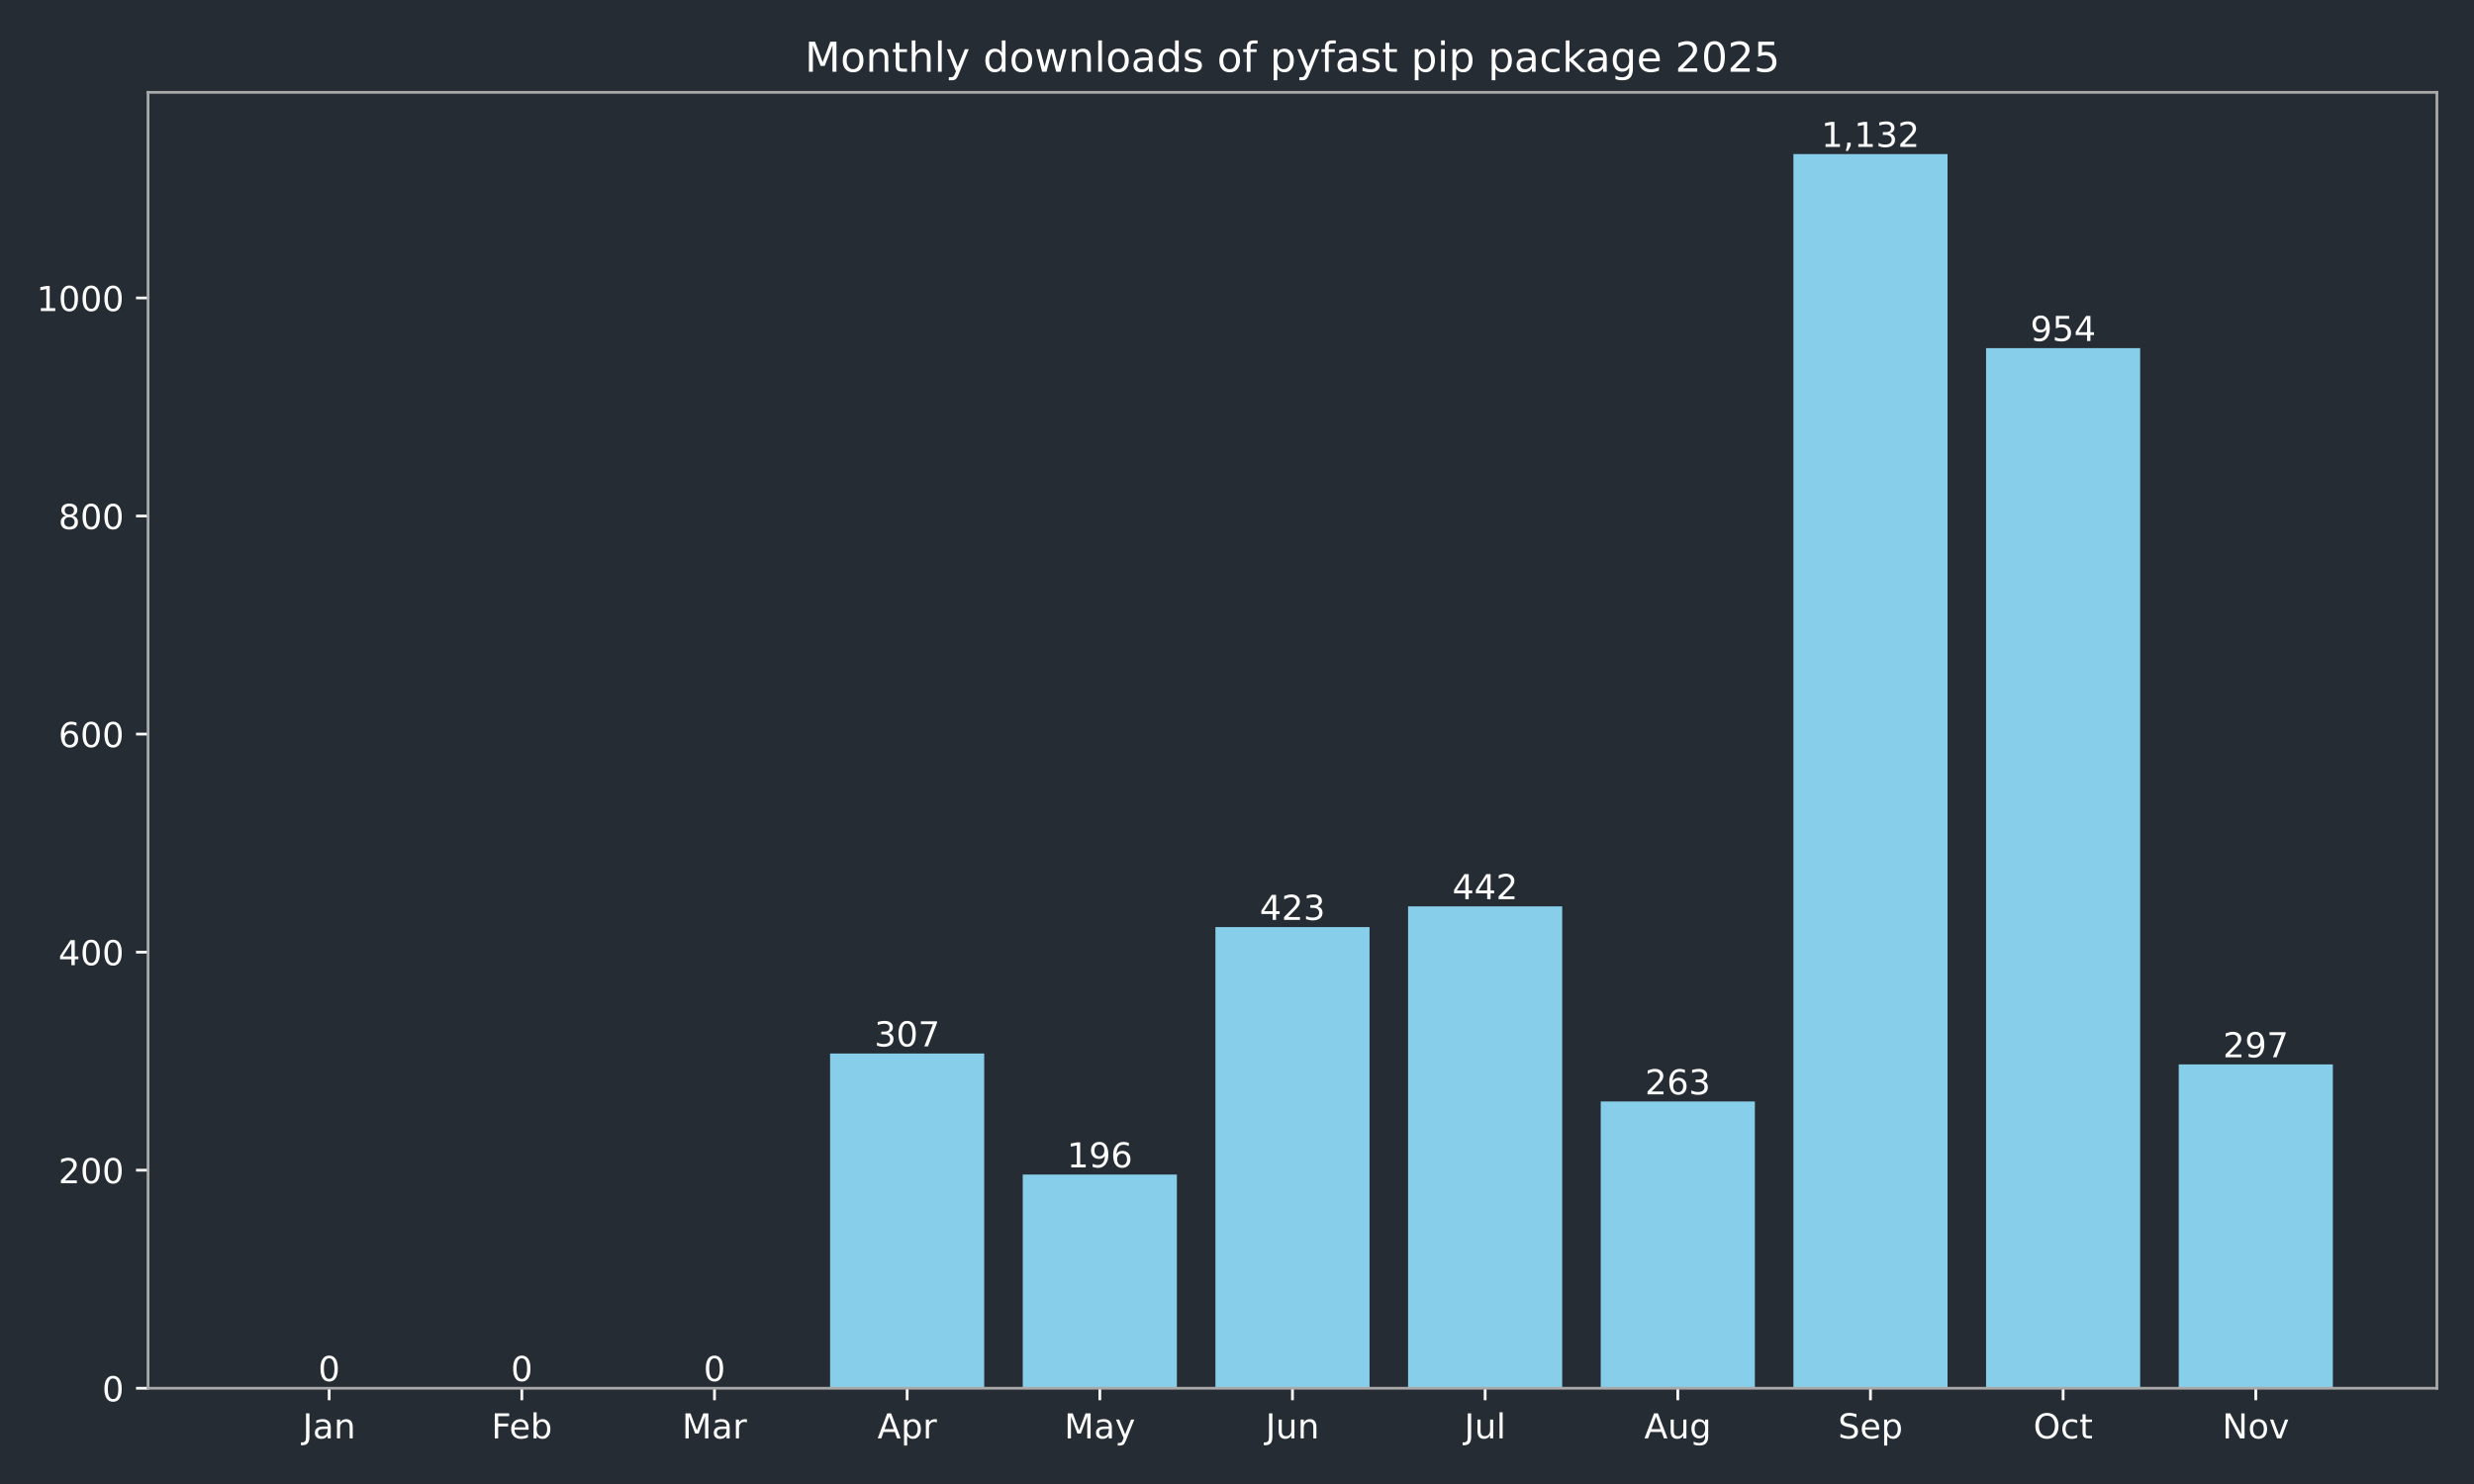
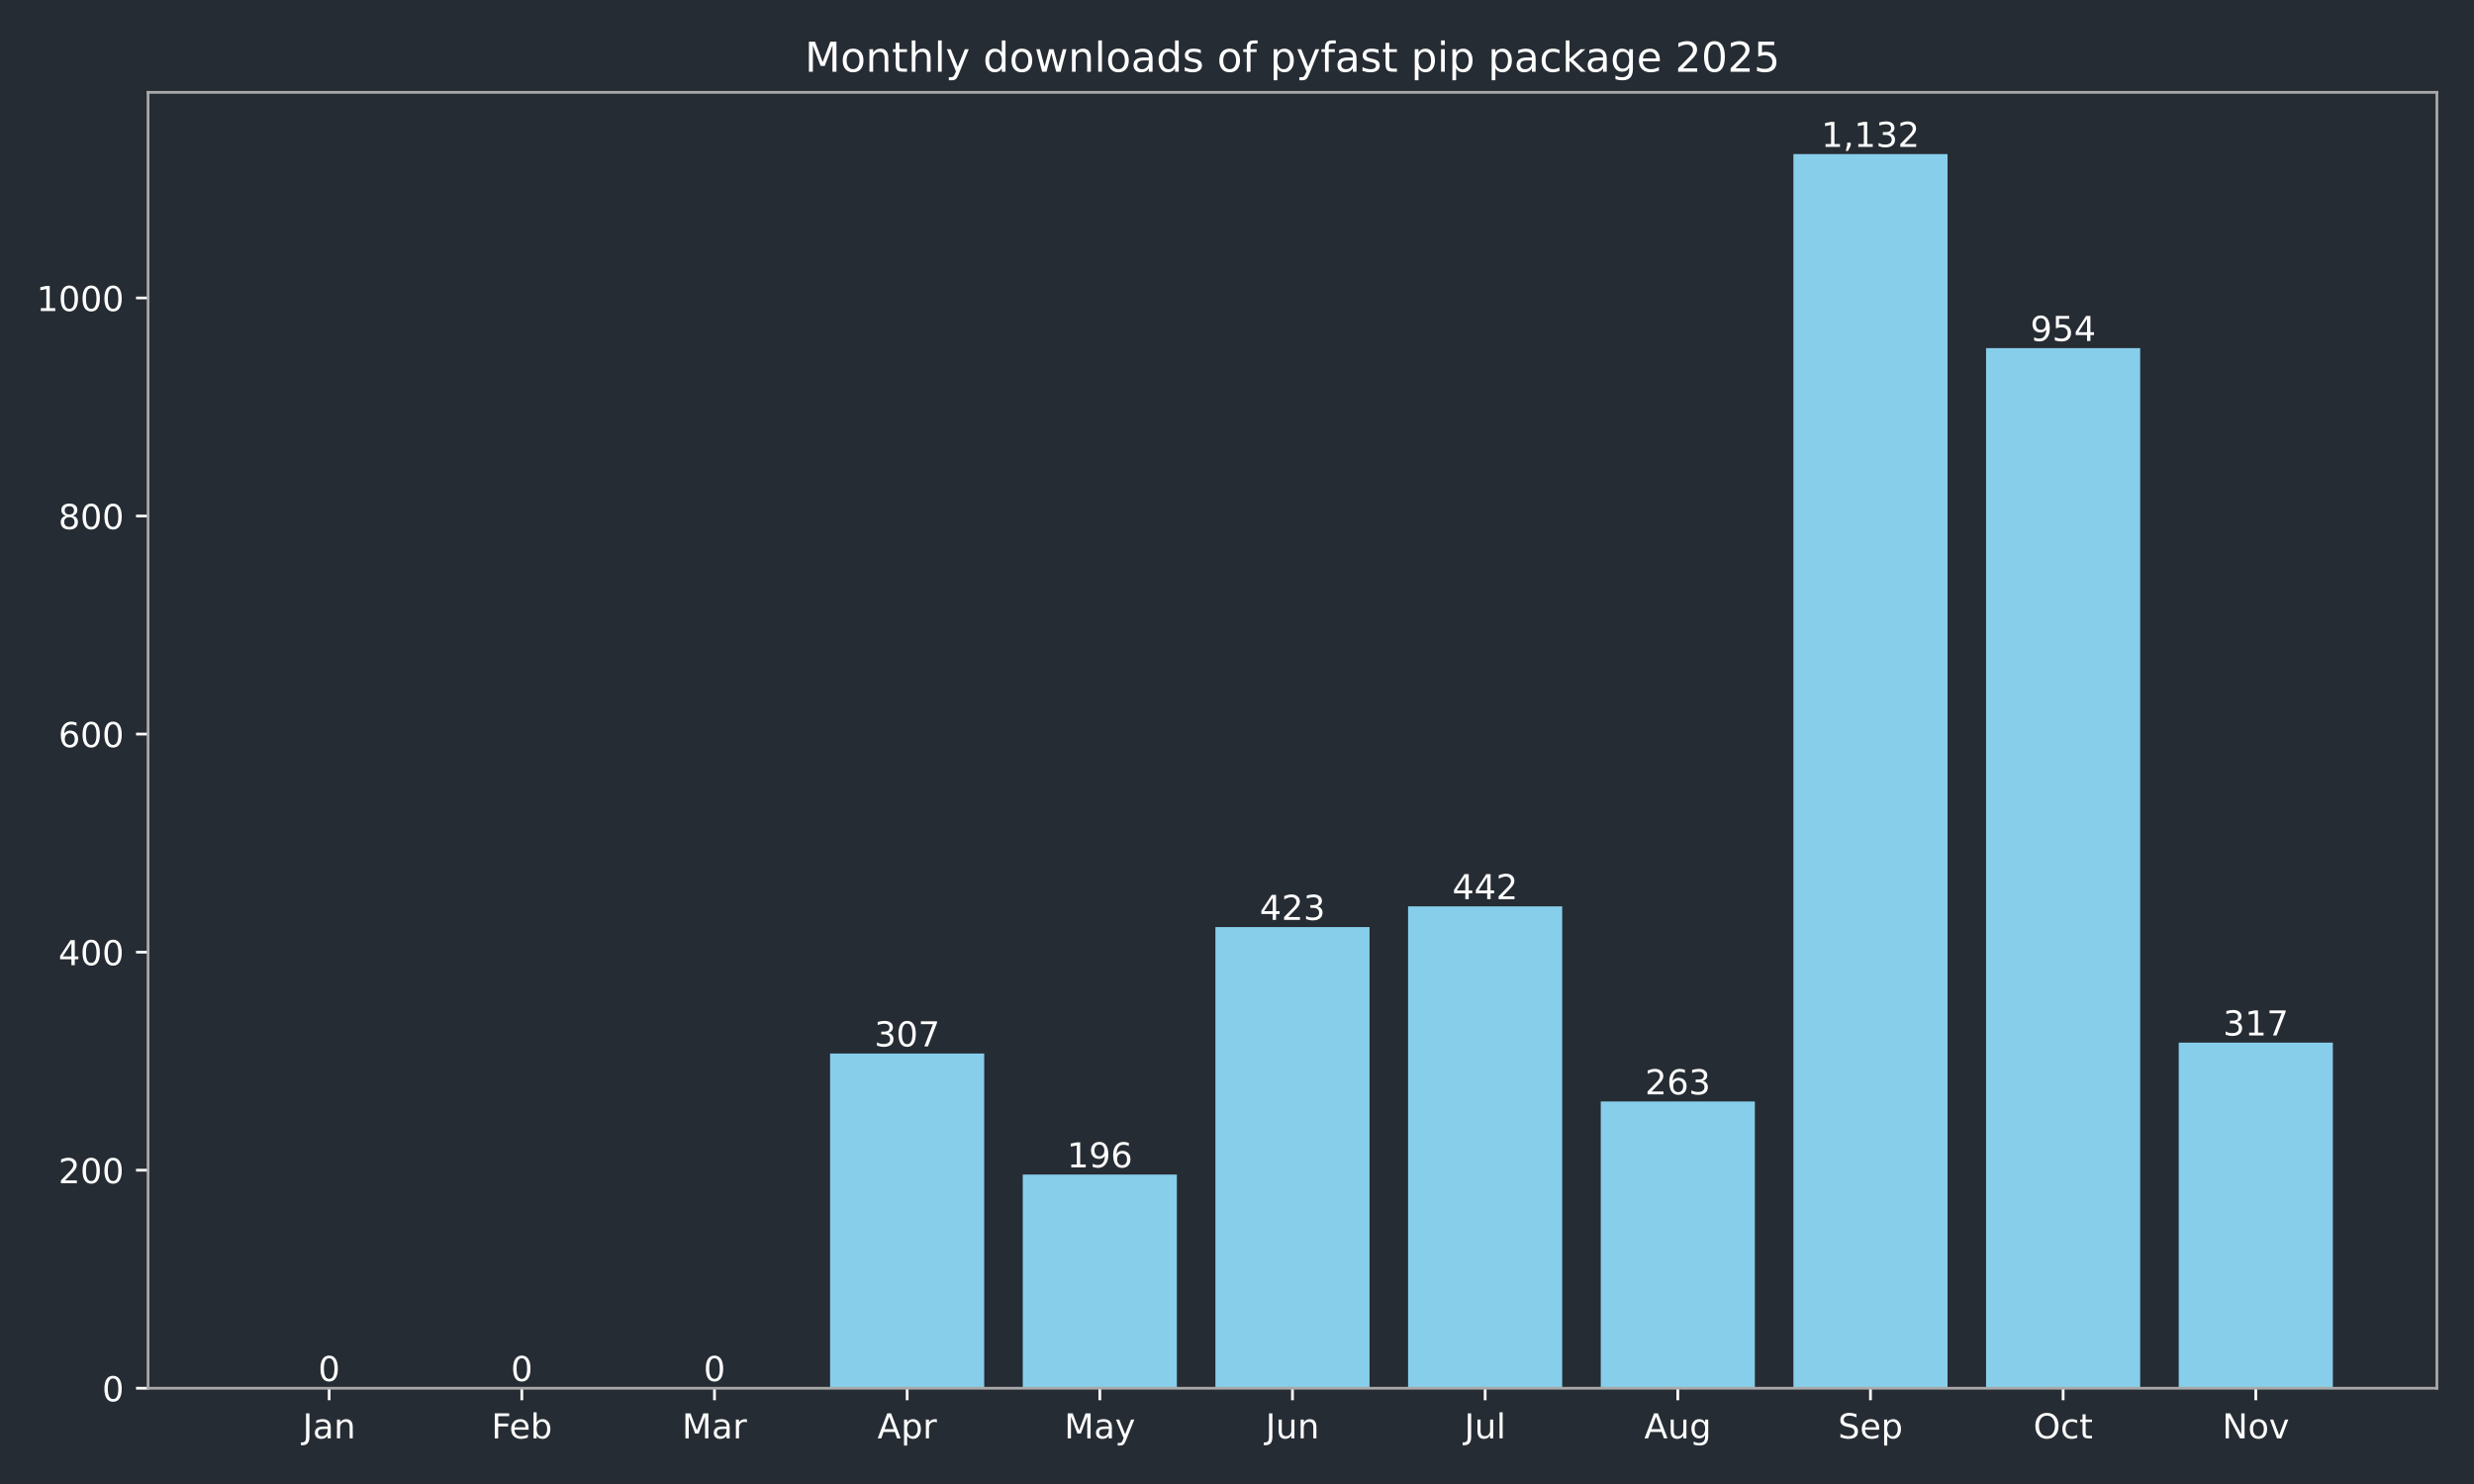
<svg xmlns="http://www.w3.org/2000/svg" xmlns:xlink="http://www.w3.org/1999/xlink" width="720pt" height="432pt" viewBox="0 0 720 432" version="1.1">
  <defs>
    <style type="text/css">*{stroke-linejoin: round; stroke-linecap: butt}</style>
  </defs>
  <g id="figure_1">
    <g id="patch_1">
      <path d="M 0 432  L 720 432  L 720 0  L 0 0  z " style="fill: #262c33" />
    </g>
    <g id="axes_1">
      <g id="patch_2">
        <path d="M 43.09 404.12  L 709.2 404.12  L 709.2 26.88  L 43.09 26.88  z " style="fill: #262c33" />
      </g>
      <g id="patch_3">
-         <path d="M 73.368 404.12  L 118.224 404.12  L 118.224 404.12  L 73.368 404.12  z " clip-path="url(#p24ee101537)" style="fill: #87ceeb" />
+         <path d="M 73.368 404.12  L 118.224 404.12  L 118.224 404.12  L 73.368 404.12  z " clip-path="url(#p71e52bf2c2)" style="fill: #87ceeb" />
      </g>
      <g id="patch_4">
-         <path d="M 129.438 404.12  L 174.293 404.12  L 174.293 404.12  L 129.438 404.12  z " clip-path="url(#p24ee101537)" style="fill: #87ceeb" />
+         <path d="M 129.438 404.12  L 174.293 404.12  L 174.293 404.12  L 129.438 404.12  z " clip-path="url(#p71e52bf2c2)" style="fill: #87ceeb" />
      </g>
      <g id="patch_5">
-         <path d="M 185.507 404.12  L 230.363 404.12  L 230.363 404.12  L 185.507 404.12  z " clip-path="url(#p24ee101537)" style="fill: #87ceeb" />
+         <path d="M 185.507 404.12  L 230.363 404.12  L 230.363 404.12  L 185.507 404.12  z " clip-path="url(#p71e52bf2c2)" style="fill: #87ceeb" />
      </g>
      <g id="patch_6">
-         <path d="M 241.577 404.12  L 286.433 404.12  L 286.433 306.684  L 241.577 306.684  z " clip-path="url(#p24ee101537)" style="fill: #87ceeb" />
+         <path d="M 241.577 404.12  L 286.433 404.12  L 286.433 306.684  L 241.577 306.684  z " clip-path="url(#p71e52bf2c2)" style="fill: #87ceeb" />
      </g>
      <g id="patch_7">
-         <path d="M 297.647 404.12  L 342.503 404.12  L 342.503 341.913  L 297.647 341.913  z " clip-path="url(#p24ee101537)" style="fill: #87ceeb" />
+         <path d="M 297.647 404.12  L 342.503 404.12  L 342.503 341.913  L 297.647 341.913  z " clip-path="url(#p71e52bf2c2)" style="fill: #87ceeb" />
      </g>
      <g id="patch_8">
-         <path d="M 353.717 404.12  L 398.573 404.12  L 398.573 269.868  L 353.717 269.868  z " clip-path="url(#p24ee101537)" style="fill: #87ceeb" />
+         <path d="M 353.717 404.12  L 398.573 404.12  L 398.573 269.868  L 353.717 269.868  z " clip-path="url(#p71e52bf2c2)" style="fill: #87ceeb" />
      </g>
      <g id="patch_9">
-         <path d="M 409.787 404.12  L 454.643 404.12  L 454.643 263.837  L 409.787 263.837  z " clip-path="url(#p24ee101537)" style="fill: #87ceeb" />
+         <path d="M 409.787 404.12  L 454.643 404.12  L 454.643 263.837  L 409.787 263.837  z " clip-path="url(#p71e52bf2c2)" style="fill: #87ceeb" />
      </g>
      <g id="patch_10">
-         <path d="M 465.857 404.12  L 510.713 404.12  L 510.713 320.649  L 465.857 320.649  z " clip-path="url(#p24ee101537)" style="fill: #87ceeb" />
+         <path d="M 465.857 404.12  L 510.713 404.12  L 510.713 320.649  L 465.857 320.649  z " clip-path="url(#p71e52bf2c2)" style="fill: #87ceeb" />
      </g>
      <g id="patch_11">
-         <path d="M 521.927 404.12  L 566.783 404.12  L 566.783 44.844  L 521.927 44.844  z " clip-path="url(#p24ee101537)" style="fill: #87ceeb" />
+         <path d="M 521.927 404.12  L 566.783 404.12  L 566.783 44.844  L 521.927 44.844  z " clip-path="url(#p71e52bf2c2)" style="fill: #87ceeb" />
      </g>
      <g id="patch_12">
-         <path d="M 577.997 404.12  L 622.852 404.12  L 622.852 101.338  L 577.997 101.338  z " clip-path="url(#p24ee101537)" style="fill: #87ceeb" />
+         <path d="M 577.997 404.12  L 622.852 404.12  L 622.852 101.338  L 577.997 101.338  z " clip-path="url(#p71e52bf2c2)" style="fill: #87ceeb" />
      </g>
      <g id="patch_13">
-         <path d="M 634.066 404.12  L 678.922 404.12  L 678.922 309.858  L 634.066 309.858  z " clip-path="url(#p24ee101537)" style="fill: #87ceeb" />
+         <path d="M 634.066 404.12  L 678.922 404.12  L 678.922 303.51  L 634.066 303.51  z " clip-path="url(#p71e52bf2c2)" style="fill: #87ceeb" />
      </g>
      <g id="matplotlib.axis_1">
        <g id="xtick_1">
          <g id="line2d_1">
            <defs>
-               <path id="mcdec18cb98" d="M 0 0  L 0 3.5  " style="stroke: #ffffff; stroke-width: 0.8" />
+               <path id="m95dcdb9d8f" d="M 0 0  L 0 3.5  " style="stroke: #ffffff; stroke-width: 0.8" />
            </defs>
            <g>
-               <use xlink:href="#mcdec18cb98" x="95.796" y="404.12" style="fill: #ffffff; stroke: #ffffff; stroke-width: 0.8" />
+               <use xlink:href="#m95dcdb9d8f" x="95.796" y="404.12" style="fill: #ffffff; stroke: #ffffff; stroke-width: 0.8" />
            </g>
          </g>
          <g id="text_1">
            <g style="fill: #ffffff" transform="translate(88.08786 418.7184) scale(0.1 -0.1)">
              <defs>
                <path id="DejaVuSans-4a" d="M 628 4666  L 1259 4666  L 1259 325  Q 1259 -519 939 -900  Q 619 -1281 -91 -1281  L -331 -1281  L -331 -750  L -134 -750  Q 284 -750 456 -515  Q 628 -281 628 325  L 628 4666  z " transform="scale(0.015625)" />
                <path id="DejaVuSans-61" d="M 2194 1759  Q 1497 1759 1228 1600  Q 959 1441 959 1056  Q 959 750 1161 570  Q 1363 391 1709 391  Q 2188 391 2477 730  Q 2766 1069 2766 1631  L 2766 1759  L 2194 1759  z M 3341 1997  L 3341 0  L 2766 0  L 2766 531  Q 2569 213 2275 61  Q 1981 -91 1556 -91  Q 1019 -91 701 211  Q 384 513 384 1019  Q 384 1609 779 1909  Q 1175 2209 1959 2209  L 2766 2209  L 2766 2266  Q 2766 2663 2505 2880  Q 2244 3097 1772 3097  Q 1472 3097 1187 3025  Q 903 2953 641 2809  L 641 3341  Q 956 3463 1253 3523  Q 1550 3584 1831 3584  Q 2591 3584 2966 3190  Q 3341 2797 3341 1997  z " transform="scale(0.015625)" />
                <path id="DejaVuSans-6e" d="M 3513 2113  L 3513 0  L 2938 0  L 2938 2094  Q 2938 2591 2744 2837  Q 2550 3084 2163 3084  Q 1697 3084 1428 2787  Q 1159 2491 1159 1978  L 1159 0  L 581 0  L 581 3500  L 1159 3500  L 1159 2956  Q 1366 3272 1645 3428  Q 1925 3584 2291 3584  Q 2894 3584 3203 3211  Q 3513 2838 3513 2113  z " transform="scale(0.015625)" />
              </defs>
              <use xlink:href="#DejaVuSans-4a" />
              <use xlink:href="#DejaVuSans-61" transform="translate(29.49219 0)" />
              <use xlink:href="#DejaVuSans-6e" transform="translate(90.77148 0)" />
            </g>
          </g>
        </g>
        <g id="xtick_2">
          <g id="line2d_2">
            <g>
-               <use xlink:href="#mcdec18cb98" x="151.866" y="404.12" style="fill: #ffffff; stroke: #ffffff; stroke-width: 0.8" />
+               <use xlink:href="#m95dcdb9d8f" x="151.866" y="404.12" style="fill: #ffffff; stroke: #ffffff; stroke-width: 0.8" />
            </g>
          </g>
          <g id="text_2">
            <g style="fill: #ffffff" transform="translate(143.014 418.7184) scale(0.1 -0.1)">
              <defs>
                <path id="DejaVuSans-46" d="M 628 4666  L 3309 4666  L 3309 4134  L 1259 4134  L 1259 2759  L 3109 2759  L 3109 2228  L 1259 2228  L 1259 0  L 628 0  L 628 4666  z " transform="scale(0.015625)" />
                <path id="DejaVuSans-65" d="M 3597 1894  L 3597 1613  L 953 1613  Q 991 1019 1311 708  Q 1631 397 2203 397  Q 2534 397 2845 478  Q 3156 559 3463 722  L 3463 178  Q 3153 47 2828 -22  Q 2503 -91 2169 -91  Q 1331 -91 842 396  Q 353 884 353 1716  Q 353 2575 817 3079  Q 1281 3584 2069 3584  Q 2775 3584 3186 3129  Q 3597 2675 3597 1894  z M 3022 2063  Q 3016 2534 2758 2815  Q 2500 3097 2075 3097  Q 1594 3097 1305 2825  Q 1016 2553 972 2059  L 3022 2063  z " transform="scale(0.015625)" />
                <path id="DejaVuSans-62" d="M 3116 1747  Q 3116 2381 2855 2742  Q 2594 3103 2138 3103  Q 1681 3103 1420 2742  Q 1159 2381 1159 1747  Q 1159 1113 1420 752  Q 1681 391 2138 391  Q 2594 391 2855 752  Q 3116 1113 3116 1747  z M 1159 2969  Q 1341 3281 1617 3432  Q 1894 3584 2278 3584  Q 2916 3584 3314 3078  Q 3713 2572 3713 1747  Q 3713 922 3314 415  Q 2916 -91 2278 -91  Q 1894 -91 1617 61  Q 1341 213 1159 525  L 1159 0  L 581 0  L 581 4863  L 1159 4863  L 1159 2969  z " transform="scale(0.015625)" />
              </defs>
              <use xlink:href="#DejaVuSans-46" />
              <use xlink:href="#DejaVuSans-65" transform="translate(52.01953 0)" />
              <use xlink:href="#DejaVuSans-62" transform="translate(113.543 0)" />
            </g>
          </g>
        </g>
        <g id="xtick_3">
          <g id="line2d_3">
            <g>
-               <use xlink:href="#mcdec18cb98" x="207.935" y="404.12" style="fill: #ffffff; stroke: #ffffff; stroke-width: 0.8" />
+               <use xlink:href="#m95dcdb9d8f" x="207.935" y="404.12" style="fill: #ffffff; stroke: #ffffff; stroke-width: 0.8" />
            </g>
          </g>
          <g id="text_3">
            <g style="fill: #ffffff" transform="translate(198.5018 418.7184) scale(0.1 -0.1)">
              <defs>
                <path id="DejaVuSans-4d" d="M 628 4666  L 1569 4666  L 2759 1491  L 3956 4666  L 4897 4666  L 4897 0  L 4281 0  L 4281 4097  L 3078 897  L 2444 897  L 1241 4097  L 1241 0  L 628 0  L 628 4666  z " transform="scale(0.015625)" />
                <path id="DejaVuSans-72" d="M 2631 2963  Q 2534 3019 2420 3045  Q 2306 3072 2169 3072  Q 1681 3072 1420 2755  Q 1159 2438 1159 1844  L 1159 0  L 581 0  L 581 3500  L 1159 3500  L 1159 2956  Q 1341 3275 1631 3429  Q 1922 3584 2338 3584  Q 2397 3584 2469 3576  Q 2541 3569 2628 3553  L 2631 2963  z " transform="scale(0.015625)" />
              </defs>
              <use xlink:href="#DejaVuSans-4d" />
              <use xlink:href="#DejaVuSans-61" transform="translate(86.2793 0)" />
              <use xlink:href="#DejaVuSans-72" transform="translate(147.5586 0)" />
            </g>
          </g>
        </g>
        <g id="xtick_4">
          <g id="line2d_4">
            <g>
-               <use xlink:href="#mcdec18cb98" x="264.005" y="404.12" style="fill: #ffffff; stroke: #ffffff; stroke-width: 0.8" />
+               <use xlink:href="#m95dcdb9d8f" x="264.005" y="404.12" style="fill: #ffffff; stroke: #ffffff; stroke-width: 0.8" />
            </g>
          </g>
          <g id="text_4">
            <g style="fill: #ffffff" transform="translate(255.3553 418.7184) scale(0.1 -0.1)">
              <defs>
                <path id="DejaVuSans-41" d="M 2188 4044  L 1331 1722  L 3047 1722  L 2188 4044  z M 1831 4666  L 2547 4666  L 4325 0  L 3669 0  L 3244 1197  L 1141 1197  L 716 0  L 50 0  L 1831 4666  z " transform="scale(0.015625)" />
                <path id="DejaVuSans-70" d="M 1159 525  L 1159 -1331  L 581 -1331  L 581 3500  L 1159 3500  L 1159 2969  Q 1341 3281 1617 3432  Q 1894 3584 2278 3584  Q 2916 3584 3314 3078  Q 3713 2572 3713 1747  Q 3713 922 3314 415  Q 2916 -91 2278 -91  Q 1894 -91 1617 61  Q 1341 213 1159 525  z M 3116 1747  Q 3116 2381 2855 2742  Q 2594 3103 2138 3103  Q 1681 3103 1420 2742  Q 1159 2381 1159 1747  Q 1159 1113 1420 752  Q 1681 391 2138 391  Q 2594 391 2855 752  Q 3116 1113 3116 1747  z " transform="scale(0.015625)" />
              </defs>
              <use xlink:href="#DejaVuSans-41" />
              <use xlink:href="#DejaVuSans-70" transform="translate(68.4082 0)" />
              <use xlink:href="#DejaVuSans-72" transform="translate(131.8848 0)" />
            </g>
          </g>
        </g>
        <g id="xtick_5">
          <g id="line2d_5">
            <g>
-               <use xlink:href="#mcdec18cb98" x="320.075" y="404.12" style="fill: #ffffff; stroke: #ffffff; stroke-width: 0.8" />
+               <use xlink:href="#m95dcdb9d8f" x="320.075" y="404.12" style="fill: #ffffff; stroke: #ffffff; stroke-width: 0.8" />
            </g>
          </g>
          <g id="text_5">
            <g style="fill: #ffffff" transform="translate(309.7376 418.7184) scale(0.1 -0.1)">
              <defs>
                <path id="DejaVuSans-79" d="M 2059 -325  Q 1816 -950 1584 -1140  Q 1353 -1331 966 -1331  L 506 -1331  L 506 -850  L 844 -850  Q 1081 -850 1212 -737  Q 1344 -625 1503 -206  L 1606 56  L 191 3500  L 800 3500  L 1894 763  L 2988 3500  L 3597 3500  L 2059 -325  z " transform="scale(0.015625)" />
              </defs>
              <use xlink:href="#DejaVuSans-4d" />
              <use xlink:href="#DejaVuSans-61" transform="translate(86.2793 0)" />
              <use xlink:href="#DejaVuSans-79" transform="translate(147.5586 0)" />
            </g>
          </g>
        </g>
        <g id="xtick_6">
          <g id="line2d_6">
            <g>
-               <use xlink:href="#mcdec18cb98" x="376.145" y="404.12" style="fill: #ffffff; stroke: #ffffff; stroke-width: 0.8" />
+               <use xlink:href="#m95dcdb9d8f" x="376.145" y="404.12" style="fill: #ffffff; stroke: #ffffff; stroke-width: 0.8" />
            </g>
          </g>
          <g id="text_6">
            <g style="fill: #ffffff" transform="translate(368.3325 418.7184) scale(0.1 -0.1)">
              <defs>
                <path id="DejaVuSans-75" d="M 544 1381  L 544 3500  L 1119 3500  L 1119 1403  Q 1119 906 1312 657  Q 1506 409 1894 409  Q 2359 409 2629 706  Q 2900 1003 2900 1516  L 2900 3500  L 3475 3500  L 3475 0  L 2900 0  L 2900 538  Q 2691 219 2414 64  Q 2138 -91 1772 -91  Q 1169 -91 856 284  Q 544 659 544 1381  z M 1991 3584  L 1991 3584  z " transform="scale(0.015625)" />
              </defs>
              <use xlink:href="#DejaVuSans-4a" />
              <use xlink:href="#DejaVuSans-75" transform="translate(29.49219 0)" />
              <use xlink:href="#DejaVuSans-6e" transform="translate(92.87109 0)" />
            </g>
          </g>
        </g>
        <g id="xtick_7">
          <g id="line2d_7">
            <g>
-               <use xlink:href="#mcdec18cb98" x="432.215" y="404.12" style="fill: #ffffff; stroke: #ffffff; stroke-width: 0.8" />
+               <use xlink:href="#m95dcdb9d8f" x="432.215" y="404.12" style="fill: #ffffff; stroke: #ffffff; stroke-width: 0.8" />
            </g>
          </g>
          <g id="text_7">
            <g style="fill: #ffffff" transform="translate(426.1821 418.7184) scale(0.1 -0.1)">
              <defs>
                <path id="DejaVuSans-6c" d="M 603 4863  L 1178 4863  L 1178 0  L 603 0  L 603 4863  z " transform="scale(0.015625)" />
              </defs>
              <use xlink:href="#DejaVuSans-4a" />
              <use xlink:href="#DejaVuSans-75" transform="translate(29.49219 0)" />
              <use xlink:href="#DejaVuSans-6c" transform="translate(92.87109 0)" />
            </g>
          </g>
        </g>
        <g id="xtick_8">
          <g id="line2d_8">
            <g>
-               <use xlink:href="#mcdec18cb98" x="488.285" y="404.12" style="fill: #ffffff; stroke: #ffffff; stroke-width: 0.8" />
+               <use xlink:href="#m95dcdb9d8f" x="488.285" y="404.12" style="fill: #ffffff; stroke: #ffffff; stroke-width: 0.8" />
            </g>
          </g>
          <g id="text_8">
            <g style="fill: #ffffff" transform="translate(478.5214 418.7184) scale(0.1 -0.1)">
              <defs>
                <path id="DejaVuSans-67" d="M 2906 1791  Q 2906 2416 2648 2759  Q 2391 3103 1925 3103  Q 1463 3103 1205 2759  Q 947 2416 947 1791  Q 947 1169 1205 825  Q 1463 481 1925 481  Q 2391 481 2648 825  Q 2906 1169 2906 1791  z M 3481 434  Q 3481 -459 3084 -895  Q 2688 -1331 1869 -1331  Q 1566 -1331 1297 -1286  Q 1028 -1241 775 -1147  L 775 -588  Q 1028 -725 1275 -790  Q 1522 -856 1778 -856  Q 2344 -856 2625 -561  Q 2906 -266 2906 331  L 2906 616  Q 2728 306 2450 153  Q 2172 0 1784 0  Q 1141 0 747 490  Q 353 981 353 1791  Q 353 2603 747 3093  Q 1141 3584 1784 3584  Q 2172 3584 2450 3431  Q 2728 3278 2906 2969  L 2906 3500  L 3481 3500  L 3481 434  z " transform="scale(0.015625)" />
              </defs>
              <use xlink:href="#DejaVuSans-41" />
              <use xlink:href="#DejaVuSans-75" transform="translate(68.4082 0)" />
              <use xlink:href="#DejaVuSans-67" transform="translate(131.7871 0)" />
            </g>
          </g>
        </g>
        <g id="xtick_9">
          <g id="line2d_9">
            <g>
-               <use xlink:href="#mcdec18cb98" x="544.355" y="404.12" style="fill: #ffffff; stroke: #ffffff; stroke-width: 0.8" />
+               <use xlink:href="#m95dcdb9d8f" x="544.355" y="404.12" style="fill: #ffffff; stroke: #ffffff; stroke-width: 0.8" />
            </g>
          </g>
          <g id="text_9">
            <g style="fill: #ffffff" transform="translate(534.9296 418.7184) scale(0.1 -0.1)">
              <defs>
                <path id="DejaVuSans-53" d="M 3425 4513  L 3425 3897  Q 3066 4069 2747 4153  Q 2428 4238 2131 4238  Q 1616 4238 1336 4038  Q 1056 3838 1056 3469  Q 1056 3159 1242 3001  Q 1428 2844 1947 2747  L 2328 2669  Q 3034 2534 3370 2195  Q 3706 1856 3706 1288  Q 3706 609 3251 259  Q 2797 -91 1919 -91  Q 1588 -91 1214 -16  Q 841 59 441 206  L 441 856  Q 825 641 1194 531  Q 1563 422 1919 422  Q 2459 422 2753 634  Q 3047 847 3047 1241  Q 3047 1584 2836 1778  Q 2625 1972 2144 2069  L 1759 2144  Q 1053 2284 737 2584  Q 422 2884 422 3419  Q 422 4038 858 4394  Q 1294 4750 2059 4750  Q 2388 4750 2728 4690  Q 3069 4631 3425 4513  z " transform="scale(0.015625)" />
              </defs>
              <use xlink:href="#DejaVuSans-53" />
              <use xlink:href="#DejaVuSans-65" transform="translate(63.47656 0)" />
              <use xlink:href="#DejaVuSans-70" transform="translate(125 0)" />
            </g>
          </g>
        </g>
        <g id="xtick_10">
          <g id="line2d_10">
            <g>
-               <use xlink:href="#mcdec18cb98" x="600.424" y="404.12" style="fill: #ffffff; stroke: #ffffff; stroke-width: 0.8" />
+               <use xlink:href="#m95dcdb9d8f" x="600.424" y="404.12" style="fill: #ffffff; stroke: #ffffff; stroke-width: 0.8" />
            </g>
          </g>
          <g id="text_10">
            <g style="fill: #ffffff" transform="translate(591.7791 418.7184) scale(0.1 -0.1)">
              <defs>
                <path id="DejaVuSans-4f" d="M 2522 4238  Q 1834 4238 1429 3725  Q 1025 3213 1025 2328  Q 1025 1447 1429 934  Q 1834 422 2522 422  Q 3209 422 3611 934  Q 4013 1447 4013 2328  Q 4013 3213 3611 3725  Q 3209 4238 2522 4238  z M 2522 4750  Q 3503 4750 4090 4092  Q 4678 3434 4678 2328  Q 4678 1225 4090 567  Q 3503 -91 2522 -91  Q 1538 -91 948 565  Q 359 1222 359 2328  Q 359 3434 948 4092  Q 1538 4750 2522 4750  z " transform="scale(0.015625)" />
                <path id="DejaVuSans-63" d="M 3122 3366  L 3122 2828  Q 2878 2963 2633 3030  Q 2388 3097 2138 3097  Q 1578 3097 1268 2742  Q 959 2388 959 1747  Q 959 1106 1268 751  Q 1578 397 2138 397  Q 2388 397 2633 464  Q 2878 531 3122 666  L 3122 134  Q 2881 22 2623 -34  Q 2366 -91 2075 -91  Q 1284 -91 818 406  Q 353 903 353 1747  Q 353 2603 823 3093  Q 1294 3584 2113 3584  Q 2378 3584 2631 3529  Q 2884 3475 3122 3366  z " transform="scale(0.015625)" />
                <path id="DejaVuSans-74" d="M 1172 4494  L 1172 3500  L 2356 3500  L 2356 3053  L 1172 3053  L 1172 1153  Q 1172 725 1289 603  Q 1406 481 1766 481  L 2356 481  L 2356 0  L 1766 0  Q 1100 0 847 248  Q 594 497 594 1153  L 594 3053  L 172 3053  L 172 3500  L 594 3500  L 594 4494  L 1172 4494  z " transform="scale(0.015625)" />
              </defs>
              <use xlink:href="#DejaVuSans-4f" />
              <use xlink:href="#DejaVuSans-63" transform="translate(78.71094 0)" />
              <use xlink:href="#DejaVuSans-74" transform="translate(133.6914 0)" />
            </g>
          </g>
        </g>
        <g id="xtick_11">
          <g id="line2d_11">
            <g>
-               <use xlink:href="#mcdec18cb98" x="656.494" y="404.12" style="fill: #ffffff; stroke: #ffffff; stroke-width: 0.8" />
+               <use xlink:href="#m95dcdb9d8f" x="656.494" y="404.12" style="fill: #ffffff; stroke: #ffffff; stroke-width: 0.8" />
            </g>
          </g>
          <g id="text_11">
            <g style="fill: #ffffff" transform="translate(646.735 418.7184) scale(0.1 -0.1)">
              <defs>
                <path id="DejaVuSans-4e" d="M 628 4666  L 1478 4666  L 3547 763  L 3547 4666  L 4159 4666  L 4159 0  L 3309 0  L 1241 3903  L 1241 0  L 628 0  L 628 4666  z " transform="scale(0.015625)" />
                <path id="DejaVuSans-6f" d="M 1959 3097  Q 1497 3097 1228 2736  Q 959 2375 959 1747  Q 959 1119 1226 758  Q 1494 397 1959 397  Q 2419 397 2687 759  Q 2956 1122 2956 1747  Q 2956 2369 2687 2733  Q 2419 3097 1959 3097  z M 1959 3584  Q 2709 3584 3137 3096  Q 3566 2609 3566 1747  Q 3566 888 3137 398  Q 2709 -91 1959 -91  Q 1206 -91 779 398  Q 353 888 353 1747  Q 353 2609 779 3096  Q 1206 3584 1959 3584  z " transform="scale(0.015625)" />
                <path id="DejaVuSans-76" d="M 191 3500  L 800 3500  L 1894 563  L 2988 3500  L 3597 3500  L 2284 0  L 1503 0  L 191 3500  z " transform="scale(0.015625)" />
              </defs>
              <use xlink:href="#DejaVuSans-4e" />
              <use xlink:href="#DejaVuSans-6f" transform="translate(74.80469 0)" />
              <use xlink:href="#DejaVuSans-76" transform="translate(135.9863 0)" />
            </g>
          </g>
        </g>
      </g>
      <g id="matplotlib.axis_2">
        <g id="ytick_1">
          <g id="line2d_12">
            <defs>
-               <path id="m72a8361c85" d="M 0 0  L -3.5 0  " style="stroke: #ffffff; stroke-width: 0.8" />
+               <path id="m82bcdf4780" d="M 0 0  L -3.5 0  " style="stroke: #ffffff; stroke-width: 0.8" />
            </defs>
            <g>
-               <use xlink:href="#m72a8361c85" x="43.09" y="404.12" style="fill: #ffffff; stroke: #ffffff; stroke-width: 0.8" />
+               <use xlink:href="#m82bcdf4780" x="43.09" y="404.12" style="fill: #ffffff; stroke: #ffffff; stroke-width: 0.8" />
            </g>
          </g>
          <g id="text_12">
            <g style="fill: #ffffff" transform="translate(29.7275 407.9192) scale(0.1 -0.1)">
              <defs>
                <path id="DejaVuSans-30" d="M 2034 4250  Q 1547 4250 1301 3770  Q 1056 3291 1056 2328  Q 1056 1369 1301 889  Q 1547 409 2034 409  Q 2525 409 2770 889  Q 3016 1369 3016 2328  Q 3016 3291 2770 3770  Q 2525 4250 2034 4250  z M 2034 4750  Q 2819 4750 3233 4129  Q 3647 3509 3647 2328  Q 3647 1150 3233 529  Q 2819 -91 2034 -91  Q 1250 -91 836 529  Q 422 1150 422 2328  Q 422 3509 836 4129  Q 1250 4750 2034 4750  z " transform="scale(0.015625)" />
              </defs>
              <use xlink:href="#DejaVuSans-30" />
            </g>
          </g>
        </g>
        <g id="ytick_2">
          <g id="line2d_13">
            <g>
-               <use xlink:href="#m72a8361c85" x="43.09" y="340.644" style="fill: #ffffff; stroke: #ffffff; stroke-width: 0.8" />
+               <use xlink:href="#m82bcdf4780" x="43.09" y="340.644" style="fill: #ffffff; stroke: #ffffff; stroke-width: 0.8" />
            </g>
          </g>
          <g id="text_13">
            <g style="fill: #ffffff" transform="translate(17.0025 344.4429) scale(0.1 -0.1)">
              <defs>
                <path id="DejaVuSans-32" d="M 1228 531  L 3431 531  L 3431 0  L 469 0  L 469 531  Q 828 903 1448 1529  Q 2069 2156 2228 2338  Q 2531 2678 2651 2914  Q 2772 3150 2772 3378  Q 2772 3750 2511 3984  Q 2250 4219 1831 4219  Q 1534 4219 1204 4116  Q 875 4013 500 3803  L 500 4441  Q 881 4594 1212 4672  Q 1544 4750 1819 4750  Q 2544 4750 2975 4387  Q 3406 4025 3406 3419  Q 3406 3131 3298 2873  Q 3191 2616 2906 2266  Q 2828 2175 2409 1742  Q 1991 1309 1228 531  z " transform="scale(0.015625)" />
              </defs>
              <use xlink:href="#DejaVuSans-32" />
              <use xlink:href="#DejaVuSans-30" transform="translate(63.62305 0)" />
              <use xlink:href="#DejaVuSans-30" transform="translate(127.2461 0)" />
            </g>
          </g>
        </g>
        <g id="ytick_3">
          <g id="line2d_14">
            <g>
-               <use xlink:href="#m72a8361c85" x="43.09" y="277.167" style="fill: #ffffff; stroke: #ffffff; stroke-width: 0.8" />
+               <use xlink:href="#m82bcdf4780" x="43.09" y="277.167" style="fill: #ffffff; stroke: #ffffff; stroke-width: 0.8" />
            </g>
          </g>
          <g id="text_14">
            <g style="fill: #ffffff" transform="translate(17.0025 280.9665) scale(0.1 -0.1)">
              <defs>
                <path id="DejaVuSans-34" d="M 2419 4116  L 825 1625  L 2419 1625  L 2419 4116  z M 2253 4666  L 3047 4666  L 3047 1625  L 3713 1625  L 3713 1100  L 3047 1100  L 3047 0  L 2419 0  L 2419 1100  L 313 1100  L 313 1709  L 2253 4666  z " transform="scale(0.015625)" />
              </defs>
              <use xlink:href="#DejaVuSans-34" />
              <use xlink:href="#DejaVuSans-30" transform="translate(63.62305 0)" />
              <use xlink:href="#DejaVuSans-30" transform="translate(127.2461 0)" />
            </g>
          </g>
        </g>
        <g id="ytick_4">
          <g id="line2d_15">
            <g>
-               <use xlink:href="#m72a8361c85" x="43.09" y="213.691" style="fill: #ffffff; stroke: #ffffff; stroke-width: 0.8" />
+               <use xlink:href="#m82bcdf4780" x="43.09" y="213.691" style="fill: #ffffff; stroke: #ffffff; stroke-width: 0.8" />
            </g>
          </g>
          <g id="text_15">
            <g style="fill: #ffffff" transform="translate(17.0025 217.4901) scale(0.1 -0.1)">
              <defs>
                <path id="DejaVuSans-36" d="M 2113 2584  Q 1688 2584 1439 2293  Q 1191 2003 1191 1497  Q 1191 994 1439 701  Q 1688 409 2113 409  Q 2538 409 2786 701  Q 3034 994 3034 1497  Q 3034 2003 2786 2293  Q 2538 2584 2113 2584  z M 3366 4563  L 3366 3988  Q 3128 4100 2886 4159  Q 2644 4219 2406 4219  Q 1781 4219 1451 3797  Q 1122 3375 1075 2522  Q 1259 2794 1537 2939  Q 1816 3084 2150 3084  Q 2853 3084 3261 2657  Q 3669 2231 3669 1497  Q 3669 778 3244 343  Q 2819 -91 2113 -91  Q 1303 -91 875 529  Q 447 1150 447 2328  Q 447 3434 972 4092  Q 1497 4750 2381 4750  Q 2619 4750 2861 4703  Q 3103 4656 3366 4563  z " transform="scale(0.015625)" />
              </defs>
              <use xlink:href="#DejaVuSans-36" />
              <use xlink:href="#DejaVuSans-30" transform="translate(63.62305 0)" />
              <use xlink:href="#DejaVuSans-30" transform="translate(127.2461 0)" />
            </g>
          </g>
        </g>
        <g id="ytick_5">
          <g id="line2d_16">
            <g>
-               <use xlink:href="#m72a8361c85" x="43.09" y="150.215" style="fill: #ffffff; stroke: #ffffff; stroke-width: 0.8" />
+               <use xlink:href="#m82bcdf4780" x="43.09" y="150.215" style="fill: #ffffff; stroke: #ffffff; stroke-width: 0.8" />
            </g>
          </g>
          <g id="text_16">
            <g style="fill: #ffffff" transform="translate(17.0025 154.0138) scale(0.1 -0.1)">
              <defs>
                <path id="DejaVuSans-38" d="M 2034 2216  Q 1584 2216 1326 1975  Q 1069 1734 1069 1313  Q 1069 891 1326 650  Q 1584 409 2034 409  Q 2484 409 2743 651  Q 3003 894 3003 1313  Q 3003 1734 2745 1975  Q 2488 2216 2034 2216  z M 1403 2484  Q 997 2584 770 2862  Q 544 3141 544 3541  Q 544 4100 942 4425  Q 1341 4750 2034 4750  Q 2731 4750 3128 4425  Q 3525 4100 3525 3541  Q 3525 3141 3298 2862  Q 3072 2584 2669 2484  Q 3125 2378 3379 2068  Q 3634 1759 3634 1313  Q 3634 634 3220 271  Q 2806 -91 2034 -91  Q 1263 -91 848 271  Q 434 634 434 1313  Q 434 1759 690 2068  Q 947 2378 1403 2484  z M 1172 3481  Q 1172 3119 1398 2916  Q 1625 2713 2034 2713  Q 2441 2713 2670 2916  Q 2900 3119 2900 3481  Q 2900 3844 2670 4047  Q 2441 4250 2034 4250  Q 1625 4250 1398 4047  Q 1172 3844 1172 3481  z " transform="scale(0.015625)" />
              </defs>
              <use xlink:href="#DejaVuSans-38" />
              <use xlink:href="#DejaVuSans-30" transform="translate(63.62305 0)" />
              <use xlink:href="#DejaVuSans-30" transform="translate(127.2461 0)" />
            </g>
          </g>
        </g>
        <g id="ytick_6">
          <g id="line2d_17">
            <g>
-               <use xlink:href="#m72a8361c85" x="43.09" y="86.738" style="fill: #ffffff; stroke: #ffffff; stroke-width: 0.8" />
+               <use xlink:href="#m82bcdf4780" x="43.09" y="86.738" style="fill: #ffffff; stroke: #ffffff; stroke-width: 0.8" />
            </g>
          </g>
          <g id="text_17">
            <g style="fill: #ffffff" transform="translate(10.64 90.53742) scale(0.1 -0.1)">
              <defs>
                <path id="DejaVuSans-31" d="M 794 531  L 1825 531  L 1825 4091  L 703 3866  L 703 4441  L 1819 4666  L 2450 4666  L 2450 531  L 3481 531  L 3481 0  L 794 0  L 794 531  z " transform="scale(0.015625)" />
              </defs>
              <use xlink:href="#DejaVuSans-31" />
              <use xlink:href="#DejaVuSans-30" transform="translate(63.62305 0)" />
              <use xlink:href="#DejaVuSans-30" transform="translate(127.2461 0)" />
              <use xlink:href="#DejaVuSans-30" transform="translate(190.8691 0)" />
            </g>
          </g>
        </g>
      </g>
      <g id="patch_14">
        <path d="M 43.09 404.12  L 43.09 26.88  " style="fill: none; stroke: #a9a9a9; stroke-width: 0.8; stroke-linejoin: miter; stroke-linecap: square" />
      </g>
      <g id="patch_15">
        <path d="M 709.2 404.12  L 709.2 26.88  " style="fill: none; stroke: #a9a9a9; stroke-width: 0.8; stroke-linejoin: miter; stroke-linecap: square" />
      </g>
      <g id="patch_16">
        <path d="M 43.09 404.12  L 709.2 404.12  " style="fill: none; stroke: #a9a9a9; stroke-width: 0.8; stroke-linejoin: miter; stroke-linecap: square" />
      </g>
      <g id="patch_17">
        <path d="M 43.09 26.88  L 709.2 26.88  " style="fill: none; stroke: #a9a9a9; stroke-width: 0.8; stroke-linejoin: miter; stroke-linecap: square" />
      </g>
      <g id="text_18">
        <g style="fill: #ffffff" transform="translate(92.61442 402.0403) scale(0.1 -0.1)">
          <use xlink:href="#DejaVuSans-30" />
        </g>
      </g>
      <g id="text_19">
        <g style="fill: #ffffff" transform="translate(148.6843 402.0403) scale(0.1 -0.1)">
          <use xlink:href="#DejaVuSans-30" />
        </g>
      </g>
      <g id="text_20">
        <g style="fill: #ffffff" transform="translate(204.7542 402.0403) scale(0.1 -0.1)">
          <use xlink:href="#DejaVuSans-30" />
        </g>
      </g>
      <g id="text_21">
        <g style="fill: #ffffff" transform="translate(254.4615 304.6041) scale(0.1 -0.1)">
          <defs>
            <path id="DejaVuSans-33" d="M 2597 2516  Q 3050 2419 3304 2112  Q 3559 1806 3559 1356  Q 3559 666 3084 287  Q 2609 -91 1734 -91  Q 1441 -91 1130 -33  Q 819 25 488 141  L 488 750  Q 750 597 1062 519  Q 1375 441 1716 441  Q 2309 441 2620 675  Q 2931 909 2931 1356  Q 2931 1769 2642 2001  Q 2353 2234 1838 2234  L 1294 2234  L 1294 2753  L 1863 2753  Q 2328 2753 2575 2939  Q 2822 3125 2822 3475  Q 2822 3834 2567 4026  Q 2313 4219 1838 4219  Q 1578 4219 1281 4162  Q 984 4106 628 3988  L 628 4550  Q 988 4650 1302 4700  Q 1616 4750 1894 4750  Q 2613 4750 3031 4423  Q 3450 4097 3450 3541  Q 3450 3153 3228 2886  Q 3006 2619 2597 2516  z " transform="scale(0.015625)" />
            <path id="DejaVuSans-37" d="M 525 4666  L 3525 4666  L 3525 4397  L 1831 0  L 1172 0  L 2766 4134  L 525 4134  L 525 4666  z " transform="scale(0.015625)" />
          </defs>
          <use xlink:href="#DejaVuSans-33" />
          <use xlink:href="#DejaVuSans-30" transform="translate(63.62305 0)" />
          <use xlink:href="#DejaVuSans-37" transform="translate(127.2461 0)" />
        </g>
      </g>
      <g id="text_22">
        <g style="fill: #ffffff" transform="translate(310.5314 339.8335) scale(0.1 -0.1)">
          <defs>
            <path id="DejaVuSans-39" d="M 703 97  L 703 672  Q 941 559 1184 500  Q 1428 441 1663 441  Q 2288 441 2617 861  Q 2947 1281 2994 2138  Q 2813 1869 2534 1725  Q 2256 1581 1919 1581  Q 1219 1581 811 2004  Q 403 2428 403 3163  Q 403 3881 828 4315  Q 1253 4750 1959 4750  Q 2769 4750 3195 4129  Q 3622 3509 3622 2328  Q 3622 1225 3098 567  Q 2575 -91 1691 -91  Q 1453 -91 1209 -44  Q 966 3 703 97  z M 1959 2075  Q 2384 2075 2632 2365  Q 2881 2656 2881 3163  Q 2881 3666 2632 3958  Q 2384 4250 1959 4250  Q 1534 4250 1286 3958  Q 1038 3666 1038 3163  Q 1038 2656 1286 2365  Q 1534 2075 1959 2075  z " transform="scale(0.015625)" />
          </defs>
          <use xlink:href="#DejaVuSans-31" />
          <use xlink:href="#DejaVuSans-39" transform="translate(63.62305 0)" />
          <use xlink:href="#DejaVuSans-36" transform="translate(127.2461 0)" />
        </g>
      </g>
      <g id="text_23">
        <g style="fill: #ffffff" transform="translate(366.6012 267.7878) scale(0.1 -0.1)">
          <use xlink:href="#DejaVuSans-34" />
          <use xlink:href="#DejaVuSans-32" transform="translate(63.62305 0)" />
          <use xlink:href="#DejaVuSans-33" transform="translate(127.2461 0)" />
        </g>
      </g>
      <g id="text_24">
        <g style="fill: #ffffff" transform="translate(422.6711 261.7576) scale(0.1 -0.1)">
          <use xlink:href="#DejaVuSans-34" />
          <use xlink:href="#DejaVuSans-34" transform="translate(63.62305 0)" />
          <use xlink:href="#DejaVuSans-32" transform="translate(127.2461 0)" />
        </g>
      </g>
      <g id="text_25">
        <g style="fill: #ffffff" transform="translate(478.741 318.5689) scale(0.1 -0.1)">
          <use xlink:href="#DejaVuSans-32" />
          <use xlink:href="#DejaVuSans-36" transform="translate(63.62305 0)" />
          <use xlink:href="#DejaVuSans-33" transform="translate(127.2461 0)" />
        </g>
      </g>
      <g id="text_26">
        <g style="fill: #ffffff" transform="translate(530.0405 42.76412) scale(0.1 -0.1)">
          <defs>
            <path id="DejaVuSans-2c" d="M 750 794  L 1409 794  L 1409 256  L 897 -744  L 494 -744  L 750 256  L 750 794  z " transform="scale(0.015625)" />
          </defs>
          <use xlink:href="#DejaVuSans-31" />
          <use xlink:href="#DejaVuSans-2c" transform="translate(63.62305 0)" />
          <use xlink:href="#DejaVuSans-31" transform="translate(95.41016 0)" />
          <use xlink:href="#DejaVuSans-33" transform="translate(159.0332 0)" />
          <use xlink:href="#DejaVuSans-32" transform="translate(222.6562 0)" />
        </g>
      </g>
      <g id="text_27">
        <g style="fill: #ffffff" transform="translate(590.8807 99.25808) scale(0.1 -0.1)">
          <defs>
            <path id="DejaVuSans-35" d="M 691 4666  L 3169 4666  L 3169 4134  L 1269 4134  L 1269 2991  Q 1406 3038 1543 3061  Q 1681 3084 1819 3084  Q 2600 3084 3056 2656  Q 3513 2228 3513 1497  Q 3513 744 3044 326  Q 2575 -91 1722 -91  Q 1428 -91 1123 -41  Q 819 9 494 109  L 494 744  Q 775 591 1075 516  Q 1375 441 1709 441  Q 2250 441 2565 725  Q 2881 1009 2881 1497  Q 2881 1984 2565 2268  Q 2250 2553 1709 2553  Q 1456 2553 1204 2497  Q 953 2441 691 2322  L 691 4666  z " transform="scale(0.015625)" />
          </defs>
          <use xlink:href="#DejaVuSans-39" />
          <use xlink:href="#DejaVuSans-35" transform="translate(63.62305 0)" />
          <use xlink:href="#DejaVuSans-34" transform="translate(127.2461 0)" />
        </g>
      </g>
      <g id="text_28">
-         <g style="fill: #ffffff" transform="translate(646.9506 307.7779) scale(0.1 -0.1)">
-           <use xlink:href="#DejaVuSans-32" />
-           <use xlink:href="#DejaVuSans-39" transform="translate(63.62305 0)" />
+         <g style="fill: #ffffff" transform="translate(646.9506 301.4303) scale(0.1 -0.1)">
+           <use xlink:href="#DejaVuSans-33" />
+           <use xlink:href="#DejaVuSans-31" transform="translate(63.62305 0)" />
          <use xlink:href="#DejaVuSans-37" transform="translate(127.2461 0)" />
        </g>
      </g>
      <g id="text_29">
        <g style="fill: #ffffff" transform="translate(234.2431 20.88) scale(0.12 -0.12)">
          <defs>
            <path id="DejaVuSans-68" d="M 3513 2113  L 3513 0  L 2938 0  L 2938 2094  Q 2938 2591 2744 2837  Q 2550 3084 2163 3084  Q 1697 3084 1428 2787  Q 1159 2491 1159 1978  L 1159 0  L 581 0  L 581 4863  L 1159 4863  L 1159 2956  Q 1366 3272 1645 3428  Q 1925 3584 2291 3584  Q 2894 3584 3203 3211  Q 3513 2838 3513 2113  z " transform="scale(0.015625)" />
            <path id="DejaVuSans-20" transform="scale(0.015625)" />
            <path id="DejaVuSans-64" d="M 2906 2969  L 2906 4863  L 3481 4863  L 3481 0  L 2906 0  L 2906 525  Q 2725 213 2448 61  Q 2172 -91 1784 -91  Q 1150 -91 751 415  Q 353 922 353 1747  Q 353 2572 751 3078  Q 1150 3584 1784 3584  Q 2172 3584 2448 3432  Q 2725 3281 2906 2969  z M 947 1747  Q 947 1113 1208 752  Q 1469 391 1925 391  Q 2381 391 2643 752  Q 2906 1113 2906 1747  Q 2906 2381 2643 2742  Q 2381 3103 1925 3103  Q 1469 3103 1208 2742  Q 947 2381 947 1747  z " transform="scale(0.015625)" />
            <path id="DejaVuSans-77" d="M 269 3500  L 844 3500  L 1563 769  L 2278 3500  L 2956 3500  L 3675 769  L 4391 3500  L 4966 3500  L 4050 0  L 3372 0  L 2619 2869  L 1863 0  L 1184 0  L 269 3500  z " transform="scale(0.015625)" />
            <path id="DejaVuSans-73" d="M 2834 3397  L 2834 2853  Q 2591 2978 2328 3040  Q 2066 3103 1784 3103  Q 1356 3103 1142 2972  Q 928 2841 928 2578  Q 928 2378 1081 2264  Q 1234 2150 1697 2047  L 1894 2003  Q 2506 1872 2764 1633  Q 3022 1394 3022 966  Q 3022 478 2636 193  Q 2250 -91 1575 -91  Q 1294 -91 989 -36  Q 684 19 347 128  L 347 722  Q 666 556 975 473  Q 1284 391 1588 391  Q 1994 391 2212 530  Q 2431 669 2431 922  Q 2431 1156 2273 1281  Q 2116 1406 1581 1522  L 1381 1569  Q 847 1681 609 1914  Q 372 2147 372 2553  Q 372 3047 722 3315  Q 1072 3584 1716 3584  Q 2034 3584 2315 3537  Q 2597 3491 2834 3397  z " transform="scale(0.015625)" />
            <path id="DejaVuSans-66" d="M 2375 4863  L 2375 4384  L 1825 4384  Q 1516 4384 1395 4259  Q 1275 4134 1275 3809  L 1275 3500  L 2222 3500  L 2222 3053  L 1275 3053  L 1275 0  L 697 0  L 697 3053  L 147 3053  L 147 3500  L 697 3500  L 697 3744  Q 697 4328 969 4595  Q 1241 4863 1831 4863  L 2375 4863  z " transform="scale(0.015625)" />
            <path id="DejaVuSans-69" d="M 603 3500  L 1178 3500  L 1178 0  L 603 0  L 603 3500  z M 603 4863  L 1178 4863  L 1178 4134  L 603 4134  L 603 4863  z " transform="scale(0.015625)" />
            <path id="DejaVuSans-6b" d="M 581 4863  L 1159 4863  L 1159 1991  L 2875 3500  L 3609 3500  L 1753 1863  L 3688 0  L 2938 0  L 1159 1709  L 1159 0  L 581 0  L 581 4863  z " transform="scale(0.015625)" />
          </defs>
          <use xlink:href="#DejaVuSans-4d" />
          <use xlink:href="#DejaVuSans-6f" transform="translate(86.2793 0)" />
          <use xlink:href="#DejaVuSans-6e" transform="translate(147.4609 0)" />
          <use xlink:href="#DejaVuSans-74" transform="translate(210.8398 0)" />
          <use xlink:href="#DejaVuSans-68" transform="translate(250.0488 0)" />
          <use xlink:href="#DejaVuSans-6c" transform="translate(313.4277 0)" />
          <use xlink:href="#DejaVuSans-79" transform="translate(341.2109 0)" />
          <use xlink:href="#DejaVuSans-20" transform="translate(400.3906 0)" />
          <use xlink:href="#DejaVuSans-64" transform="translate(432.1777 0)" />
          <use xlink:href="#DejaVuSans-6f" transform="translate(495.6543 0)" />
          <use xlink:href="#DejaVuSans-77" transform="translate(556.8359 0)" />
          <use xlink:href="#DejaVuSans-6e" transform="translate(638.623 0)" />
          <use xlink:href="#DejaVuSans-6c" transform="translate(702.002 0)" />
          <use xlink:href="#DejaVuSans-6f" transform="translate(729.7852 0)" />
          <use xlink:href="#DejaVuSans-61" transform="translate(790.9668 0)" />
          <use xlink:href="#DejaVuSans-64" transform="translate(852.2461 0)" />
          <use xlink:href="#DejaVuSans-73" transform="translate(915.7227 0)" />
          <use xlink:href="#DejaVuSans-20" transform="translate(967.8223 0)" />
          <use xlink:href="#DejaVuSans-6f" transform="translate(999.6094 0)" />
          <use xlink:href="#DejaVuSans-66" transform="translate(1060.791 0)" />
          <use xlink:href="#DejaVuSans-20" transform="translate(1095.996 0)" />
          <use xlink:href="#DejaVuSans-70" transform="translate(1127.783 0)" />
          <use xlink:href="#DejaVuSans-79" transform="translate(1191.26 0)" />
          <use xlink:href="#DejaVuSans-66" transform="translate(1250.439 0)" />
          <use xlink:href="#DejaVuSans-61" transform="translate(1285.645 0)" />
          <use xlink:href="#DejaVuSans-73" transform="translate(1346.924 0)" />
          <use xlink:href="#DejaVuSans-74" transform="translate(1399.023 0)" />
          <use xlink:href="#DejaVuSans-20" transform="translate(1438.232 0)" />
          <use xlink:href="#DejaVuSans-70" transform="translate(1470.02 0)" />
          <use xlink:href="#DejaVuSans-69" transform="translate(1533.496 0)" />
          <use xlink:href="#DejaVuSans-70" transform="translate(1561.279 0)" />
          <use xlink:href="#DejaVuSans-20" transform="translate(1624.756 0)" />
          <use xlink:href="#DejaVuSans-70" transform="translate(1656.543 0)" />
          <use xlink:href="#DejaVuSans-61" transform="translate(1720.02 0)" />
          <use xlink:href="#DejaVuSans-63" transform="translate(1781.299 0)" />
          <use xlink:href="#DejaVuSans-6b" transform="translate(1836.279 0)" />
          <use xlink:href="#DejaVuSans-61" transform="translate(1892.439 0)" />
          <use xlink:href="#DejaVuSans-67" transform="translate(1953.719 0)" />
          <use xlink:href="#DejaVuSans-65" transform="translate(2017.195 0)" />
          <use xlink:href="#DejaVuSans-20" transform="translate(2078.719 0)" />
          <use xlink:href="#DejaVuSans-32" transform="translate(2110.506 0)" />
          <use xlink:href="#DejaVuSans-30" transform="translate(2174.129 0)" />
          <use xlink:href="#DejaVuSans-32" transform="translate(2237.752 0)" />
          <use xlink:href="#DejaVuSans-35" transform="translate(2301.375 0)" />
        </g>
      </g>
    </g>
  </g>
  <defs>
-     <clipPath id="p24ee101537">
+     <clipPath id="p71e52bf2c2">
      <rect x="43.09" y="26.88" width="666.11" height="377.24" />
    </clipPath>
  </defs>
</svg>
